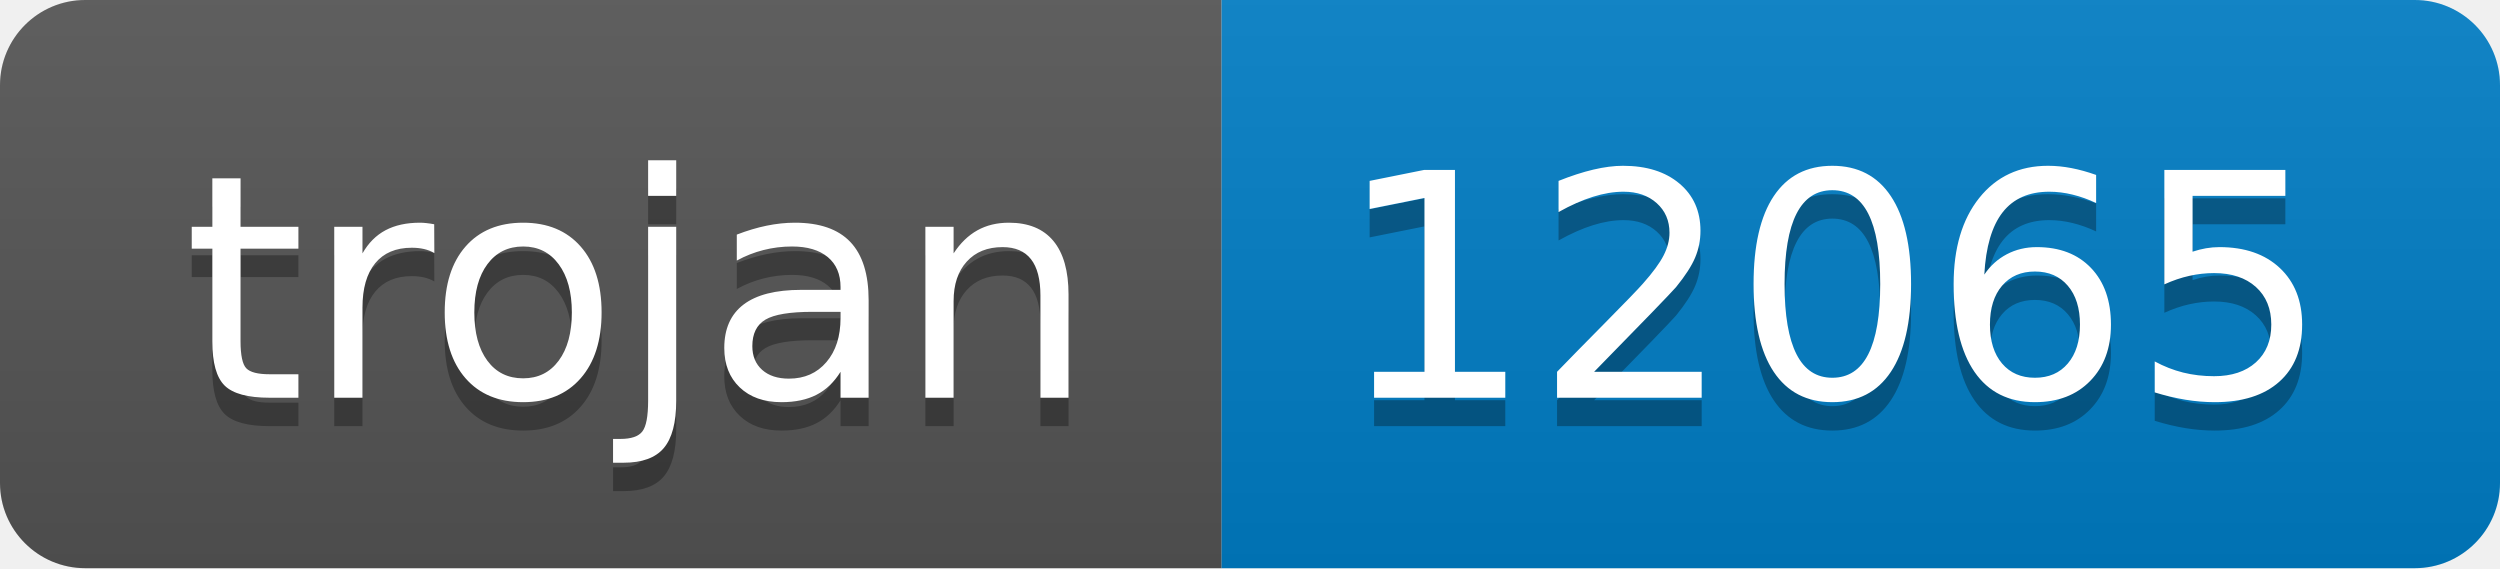
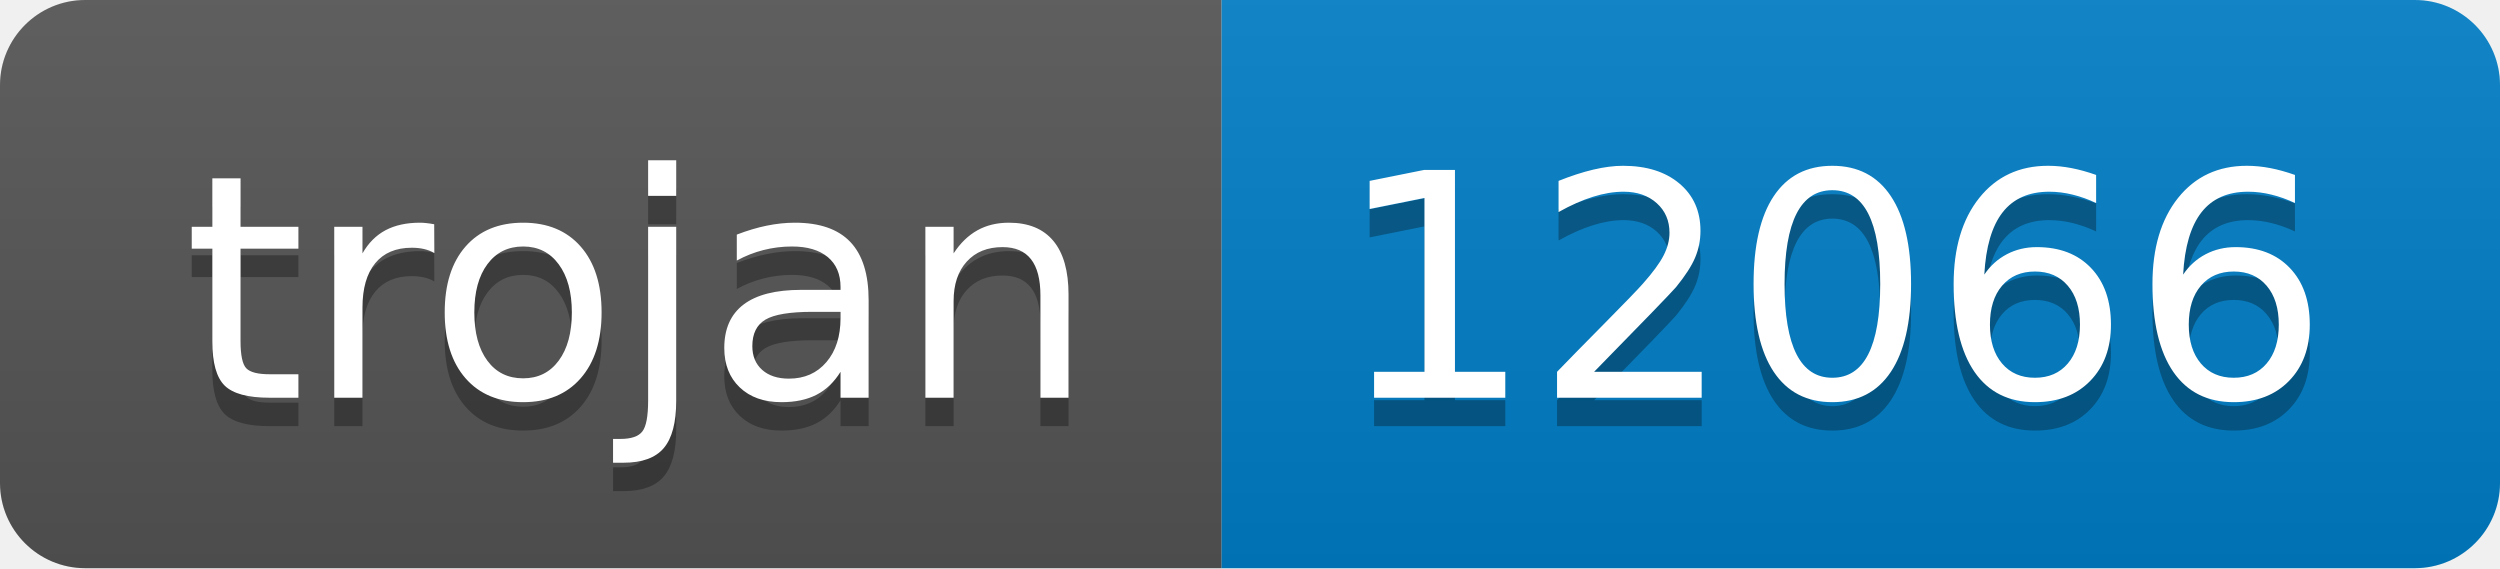
- <svg xmlns="http://www.w3.org/2000/svg" width="88" height="20" role="img" aria-label="trojan: 12065">
+ <svg xmlns="http://www.w3.org/2000/svg" width="88" height="20" role="img" aria-label="trojan: 12066">
  <linearGradient id="s" x2="0" y2="100%">
    <stop offset="0" stop-color="#bbb" stop-opacity=".1" />
    <stop offset="1" stop-opacity=".1" />
  </linearGradient>
  <clipPath id="r">
    <rect width="88" height="20" rx="3" fill="#fff" />
  </clipPath>
  <g clip-path="url(#r)">
    <rect width="43" height="20" fill="#555" />
    <rect x="43" width="45" height="20" fill="#007ec6" />
    <rect width="88" height="20" fill="url(#s)" />
  </g>
  <g fill="#fff" text-anchor="middle" font-family="Verdana,Geneva,DejaVu Sans,sans-serif" text-rendering="geometricPrecision" font-size="110">
    <text aria-hidden="true" x="225" y="150" fill="#010101" fill-opacity=".3" transform="scale(.1)" textLength="330">trojan</text>
    <text x="225" y="140" transform="scale(.1)" fill="#fff" textLength="330">trojan</text>
-     <text aria-hidden="true" x="645" y="150" fill="#010101" fill-opacity=".3" transform="scale(.1)" textLength="350">12065</text>
-     <text x="645" y="140" transform="scale(.1)" fill="#fff" textLength="350">12065</text>
+     <text aria-hidden="true" x="645" y="150" fill="#010101" fill-opacity=".3" transform="scale(.1)" textLength="350">12066</text>
+     <text x="645" y="140" transform="scale(.1)" fill="#fff" textLength="350">12066</text>
  </g>
</svg>
